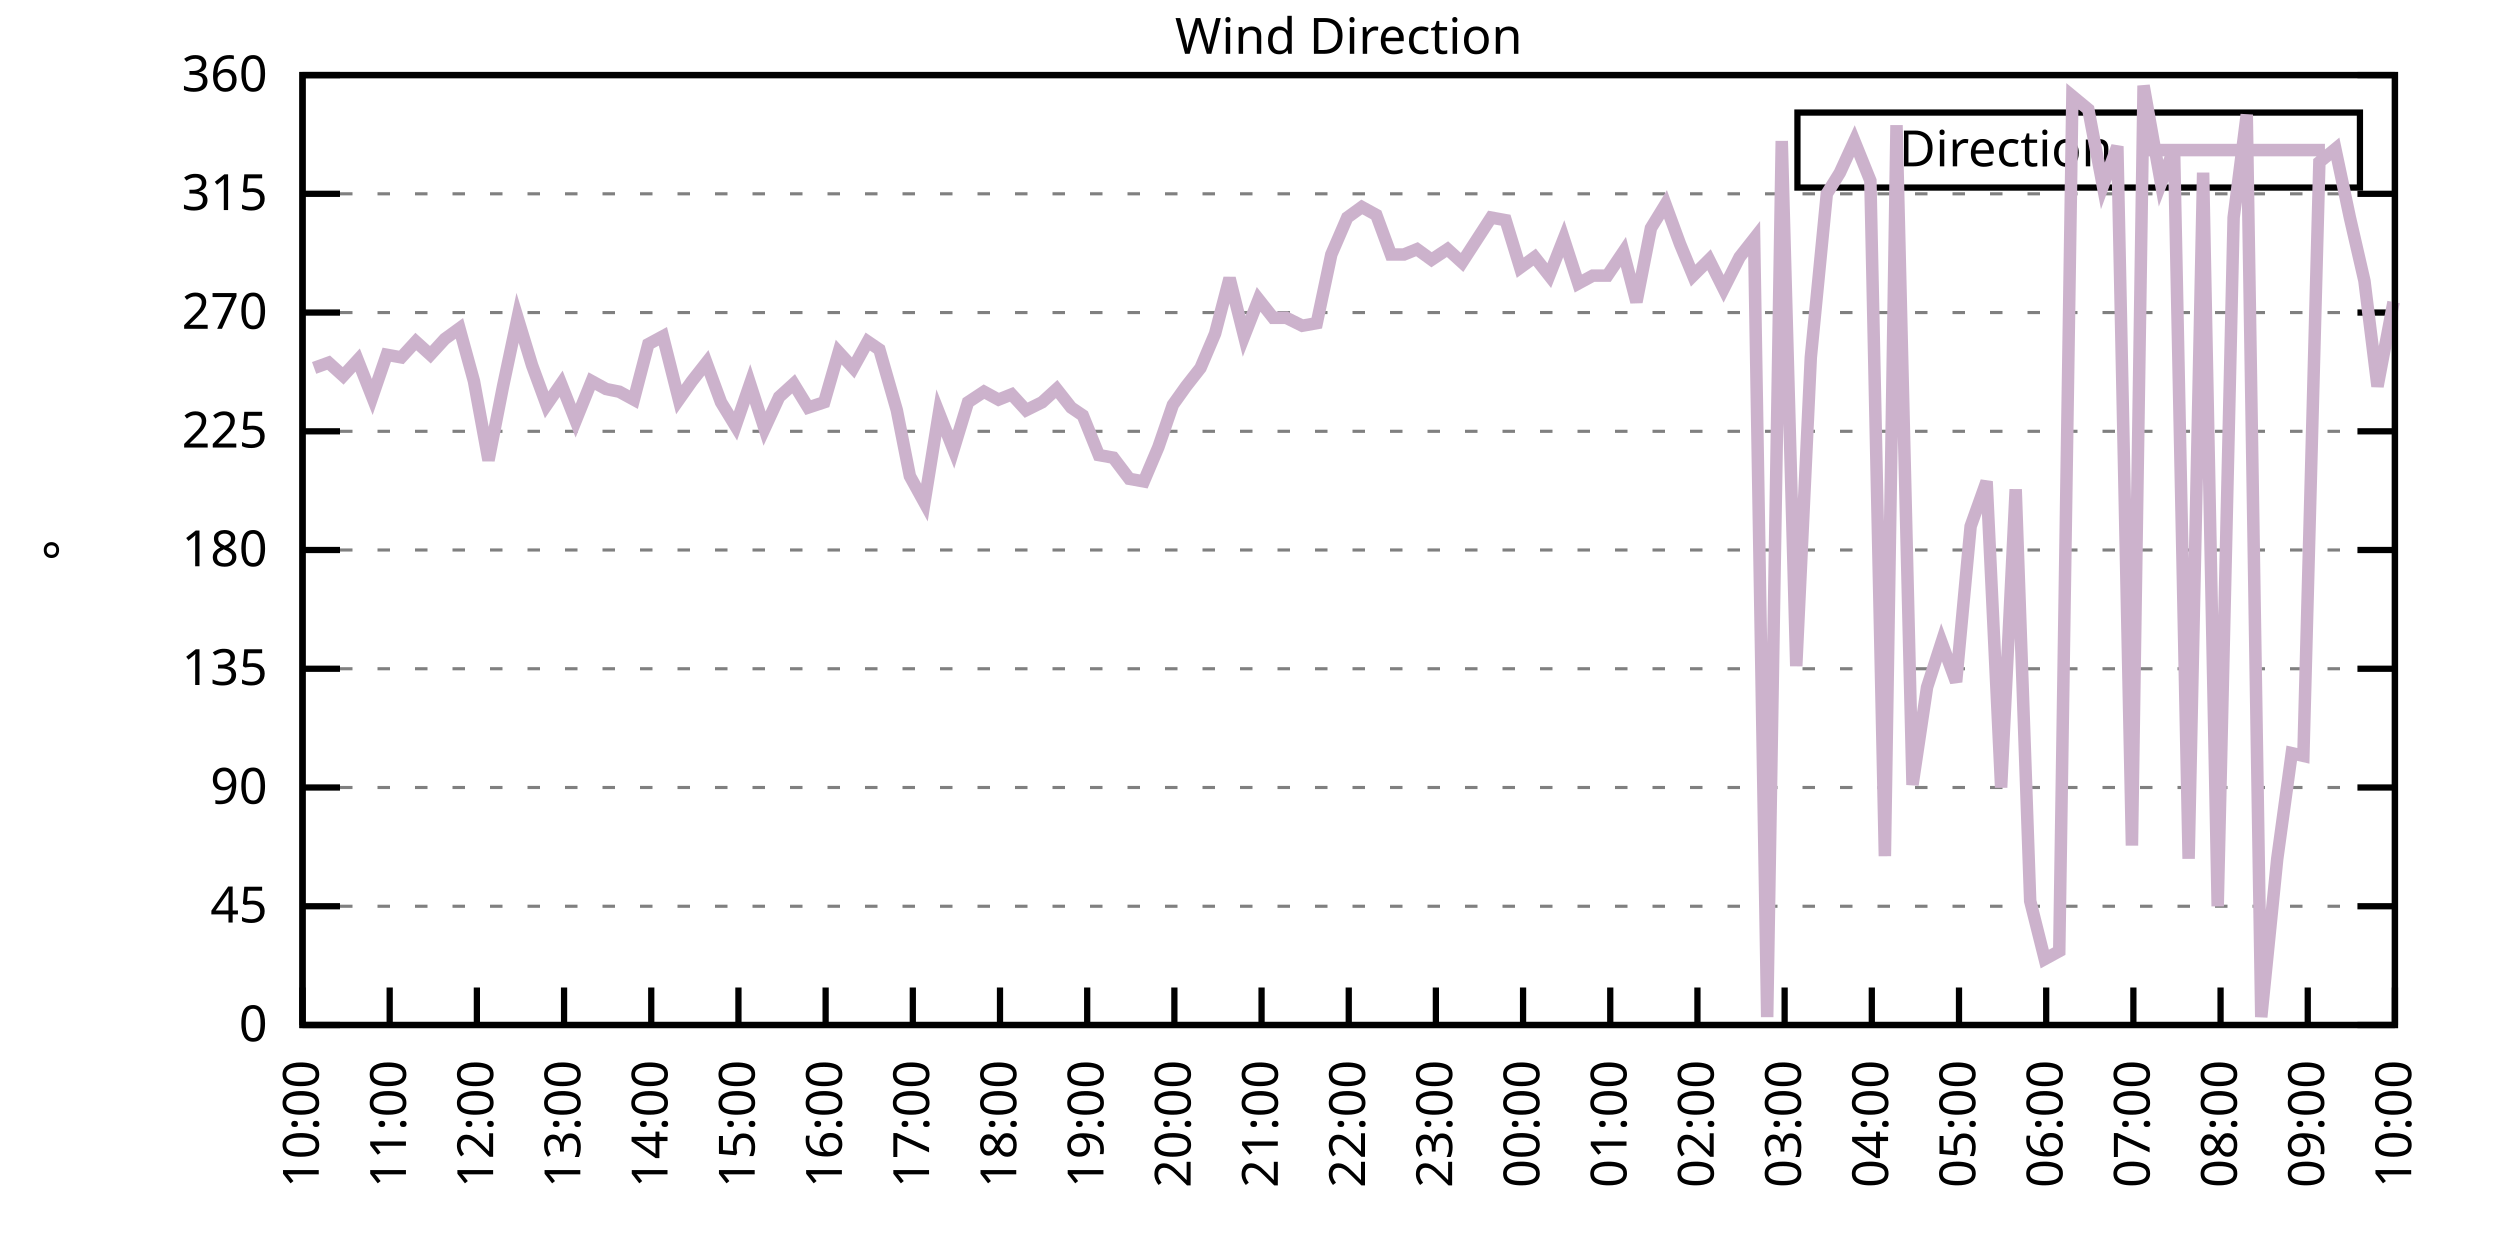
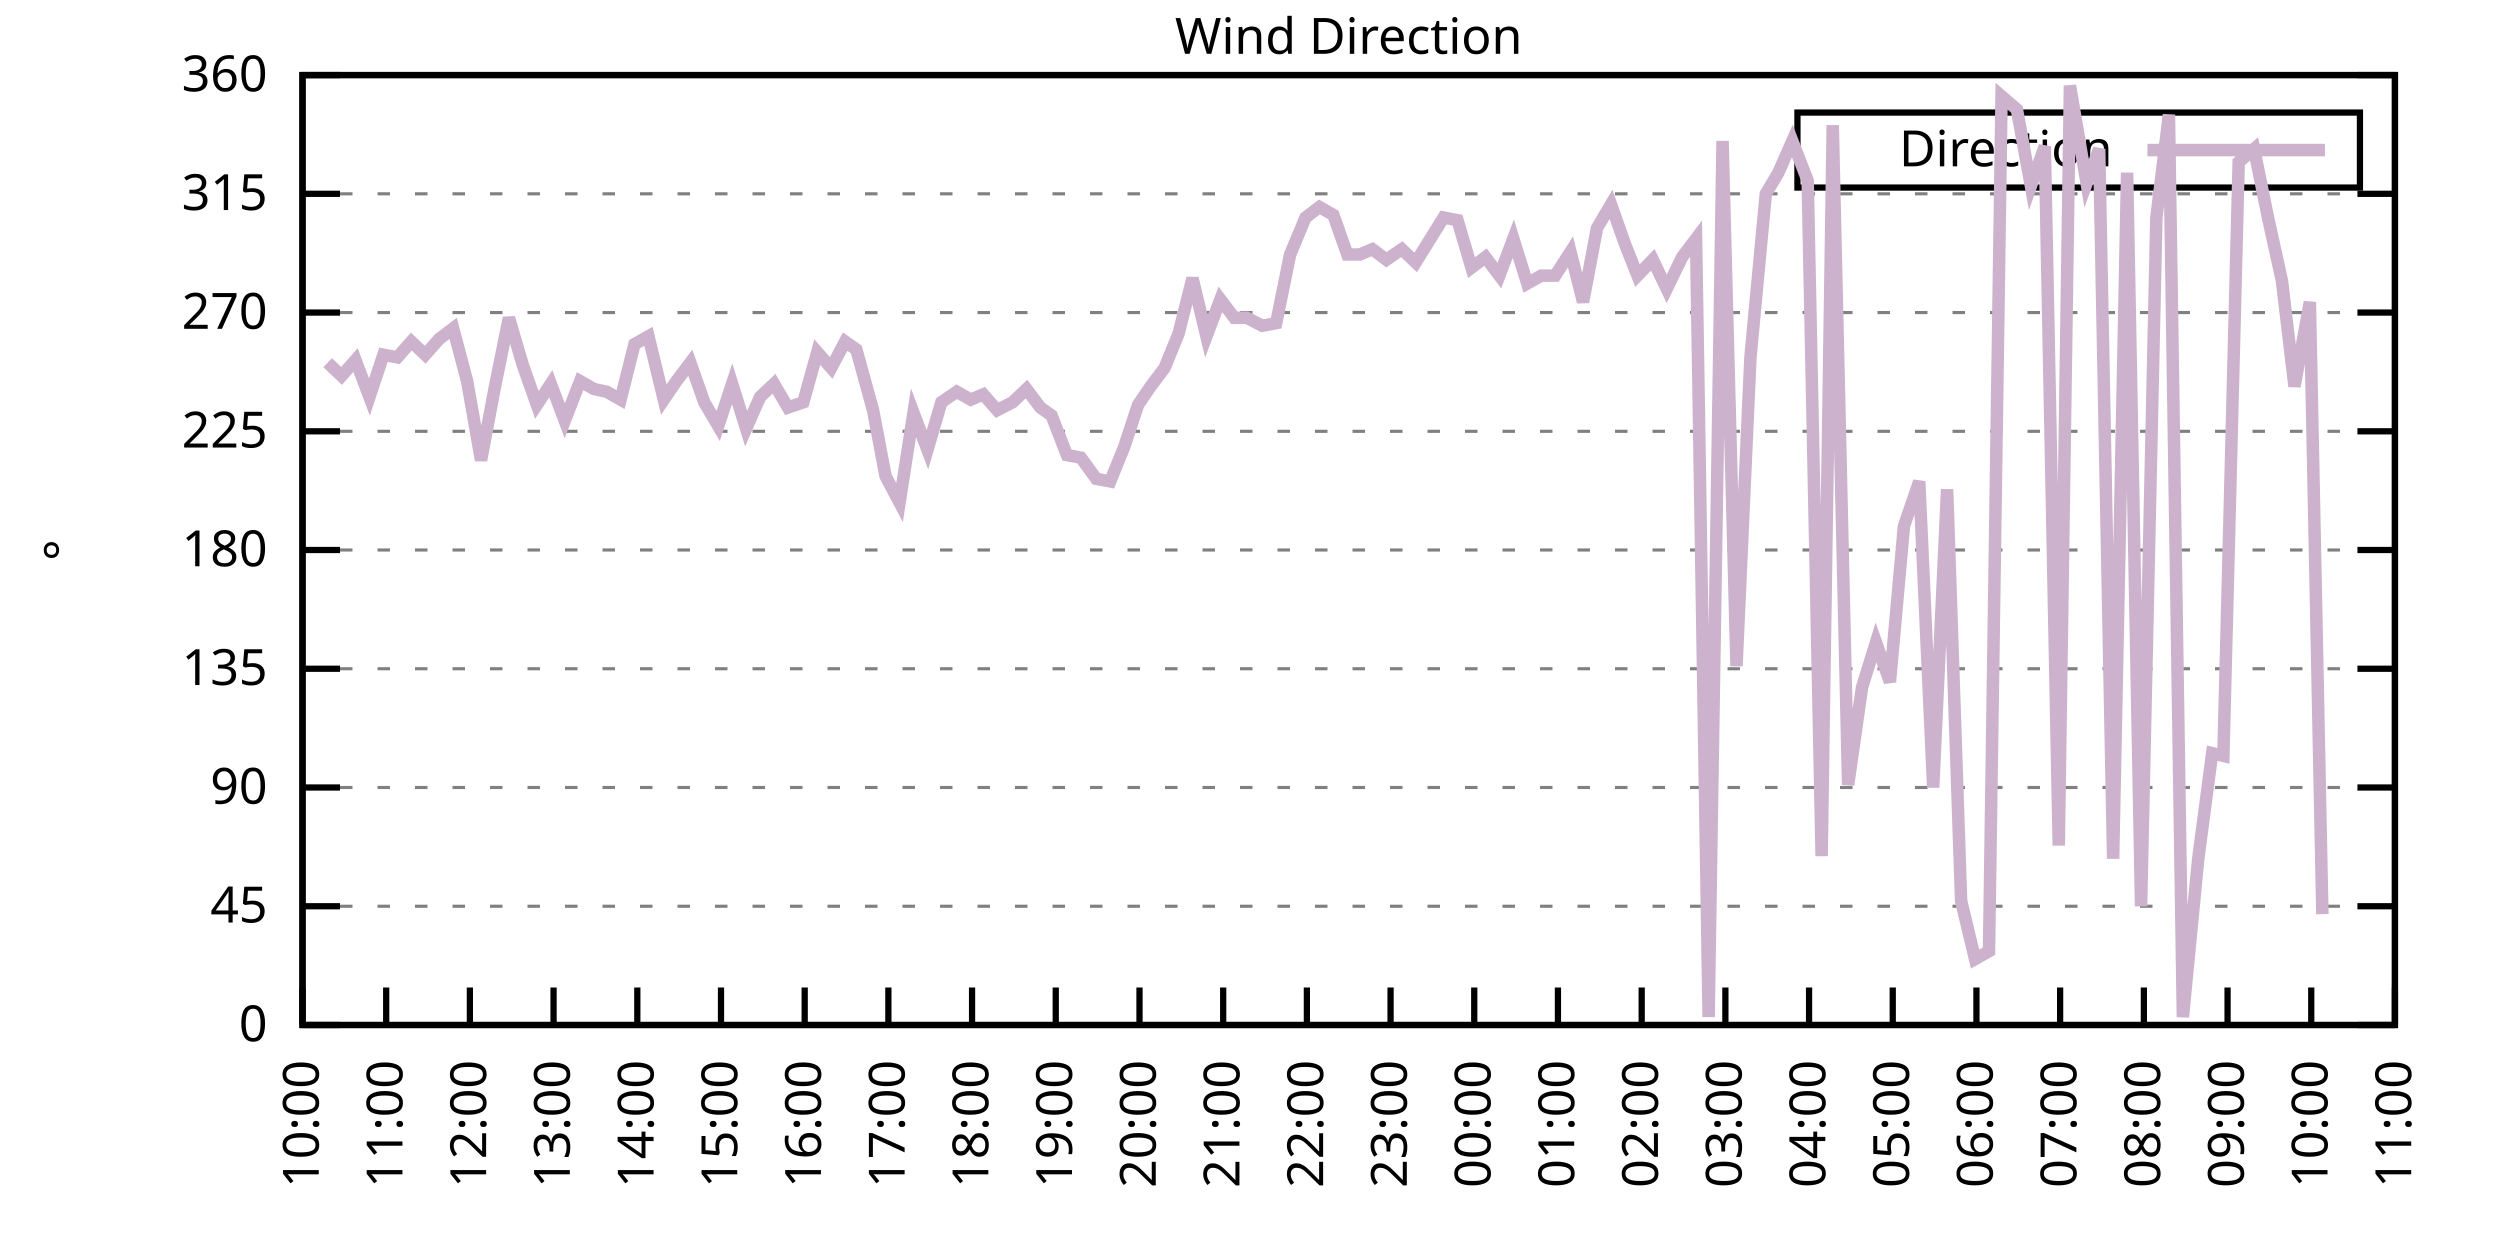
<svg xmlns="http://www.w3.org/2000/svg" xmlns:xlink="http://www.w3.org/1999/xlink" width="400" height="200" viewBox="0 0 400 200">
  <g id="gnuplot_canvas">
    <rect x="0" y="0" width="400" height="200" fill="none" />
    <defs>
      <circle id="gpDot" r="0.5" stroke-width="0.5" stroke="currentColor" />
      <path id="gpPt0" stroke-width="0.333" stroke="currentColor" d="M-1,0 h2 M0,-1 v2" />
      <path id="gpPt1" stroke-width="0.333" stroke="currentColor" d="M-1,-1 L1,1 M1,-1 L-1,1" />
      <path id="gpPt2" stroke-width="0.333" stroke="currentColor" d="M-1,0 L1,0 M0,-1 L0,1 M-1,-1 L1,1 M-1,1 L1,-1" />
      <rect id="gpPt3" stroke-width="0.333" stroke="currentColor" x="-1" y="-1" width="2" height="2" />
      <rect id="gpPt4" stroke-width="0.333" stroke="currentColor" fill="currentColor" x="-1" y="-1" width="2" height="2" />
      <circle id="gpPt5" stroke-width="0.333" stroke="currentColor" cx="0" cy="0" r="1" />
      <use xlink:href="#gpPt5" id="gpPt6" fill="currentColor" stroke="none" />
      <path id="gpPt7" stroke-width="0.333" stroke="currentColor" d="M0,-1.33 L-1.33,0.67 L1.33,0.67 z" />
      <use xlink:href="#gpPt7" id="gpPt8" fill="currentColor" stroke="none" />
      <use xlink:href="#gpPt7" id="gpPt9" stroke="currentColor" transform="rotate(180)" />
      <use xlink:href="#gpPt9" id="gpPt10" fill="currentColor" stroke="none" />
      <use xlink:href="#gpPt3" id="gpPt11" stroke="currentColor" transform="rotate(45)" />
      <use xlink:href="#gpPt11" id="gpPt12" fill="currentColor" stroke="none" />
      <path id="gpPt13" stroke-width="0.333" stroke="currentColor" d="M0,1.330 L1.265,0.411 L0.782,-1.067 L-0.782,-1.076 L-1.265,0.411 z" />
      <use xlink:href="#gpPt13" id="gpPt14" fill="currentColor" stroke="none" />
      <filter id="textbox" filterUnits="objectBoundingBox" x="0" y="0" height="1" width="1">
        <feFlood flood-color="white" flood-opacity="1" result="bgnd" />
        <feComposite in="SourceGraphic" in2="bgnd" operator="atop" />
      </filter>
      <filter id="greybox" filterUnits="objectBoundingBox" x="0" y="0" height="1" width="1">
        <feFlood flood-color="lightgrey" flood-opacity="1" result="grey" />
        <feComposite in="SourceGraphic" in2="grey" operator="atop" />
      </filter>
    </defs>
    <g fill="none" color="white" stroke="currentColor" stroke-width="1.00" stroke-linecap="butt" stroke-linejoin="miter">
</g>
    <g fill="none" color="black" stroke="currentColor" stroke-width="1.00" stroke-linecap="butt" stroke-linejoin="miter">
      <g stroke="none" shape-rendering="crispEdges">
        <polygon fill="rgb(255, 255, 255)" points="48.40,164.00 383.18,164.00 383.18,12.02 48.40,12.02 " />
      </g>
    </g>
    <g fill="none" color="black" stroke="currentColor" stroke-width="1.00" stroke-linecap="butt" stroke-linejoin="miter">
</g>
    <g fill="none" color="black" stroke="black" stroke-width="0.50" stroke-linecap="butt" stroke-linejoin="miter">
</g>
    <g fill="none" color="gray" stroke="currentColor" stroke-width="0.50" stroke-linecap="butt" stroke-linejoin="miter">
      <path stroke="gray" stroke-dasharray="2,4" class="gridline" d="M48.40,164.00 L383.19,164.00  " />
    </g>
    <g fill="none" color="gray" stroke="gray" stroke-width="1.00" stroke-linecap="butt" stroke-linejoin="miter">
</g>
    <g fill="none" color="black" stroke="currentColor" stroke-width="1.00" stroke-linecap="butt" stroke-linejoin="miter">
      <path stroke="black" d="M48.40,164.00 L54.40,164.00 M383.19,164.00 L377.19,164.00  " />
      <g transform="translate(42.80,166.60)" stroke="none" fill="black" font-family="Sans" font-size="8.00" text-anchor="end">
        <text>
          <tspan font-family="Sans"> 0</tspan>
        </text>
      </g>
    </g>
    <g fill="none" color="black" stroke="currentColor" stroke-width="1.00" stroke-linecap="butt" stroke-linejoin="miter">
</g>
    <g fill="none" color="black" stroke="black" stroke-width="0.50" stroke-linecap="butt" stroke-linejoin="miter">
</g>
    <g fill="none" color="gray" stroke="currentColor" stroke-width="0.50" stroke-linecap="butt" stroke-linejoin="miter">
      <path stroke="gray" stroke-dasharray="2,4" class="gridline" d="M48.40,145.00 L383.19,145.00  " />
    </g>
    <g fill="none" color="gray" stroke="gray" stroke-width="1.00" stroke-linecap="butt" stroke-linejoin="miter">
</g>
    <g fill="none" color="black" stroke="currentColor" stroke-width="1.00" stroke-linecap="butt" stroke-linejoin="miter">
      <path stroke="black" d="M48.40,145.00 L54.40,145.00 M383.19,145.00 L377.19,145.00  " />
      <g transform="translate(42.80,147.60)" stroke="none" fill="black" font-family="Sans" font-size="8.00" text-anchor="end">
        <text>
          <tspan font-family="Sans"> 45</tspan>
        </text>
      </g>
    </g>
    <g fill="none" color="black" stroke="currentColor" stroke-width="1.00" stroke-linecap="butt" stroke-linejoin="miter">
</g>
    <g fill="none" color="black" stroke="black" stroke-width="0.50" stroke-linecap="butt" stroke-linejoin="miter">
</g>
    <g fill="none" color="gray" stroke="currentColor" stroke-width="0.50" stroke-linecap="butt" stroke-linejoin="miter">
      <path stroke="gray" stroke-dasharray="2,4" class="gridline" d="M48.40,126.00 L383.19,126.00  " />
    </g>
    <g fill="none" color="gray" stroke="gray" stroke-width="1.00" stroke-linecap="butt" stroke-linejoin="miter">
</g>
    <g fill="none" color="black" stroke="currentColor" stroke-width="1.00" stroke-linecap="butt" stroke-linejoin="miter">
      <path stroke="black" d="M48.40,126.00 L54.40,126.00 M383.19,126.00 L377.19,126.00  " />
      <g transform="translate(42.80,128.60)" stroke="none" fill="black" font-family="Sans" font-size="8.00" text-anchor="end">
        <text>
          <tspan font-family="Sans"> 90</tspan>
        </text>
      </g>
    </g>
    <g fill="none" color="black" stroke="currentColor" stroke-width="1.00" stroke-linecap="butt" stroke-linejoin="miter">
</g>
    <g fill="none" color="black" stroke="black" stroke-width="0.50" stroke-linecap="butt" stroke-linejoin="miter">
</g>
    <g fill="none" color="gray" stroke="currentColor" stroke-width="0.50" stroke-linecap="butt" stroke-linejoin="miter">
      <path stroke="gray" stroke-dasharray="2,4" class="gridline" d="M48.40,107.00 L383.19,107.00  " />
    </g>
    <g fill="none" color="gray" stroke="gray" stroke-width="1.00" stroke-linecap="butt" stroke-linejoin="miter">
</g>
    <g fill="none" color="black" stroke="currentColor" stroke-width="1.00" stroke-linecap="butt" stroke-linejoin="miter">
      <path stroke="black" d="M48.40,107.00 L54.40,107.00 M383.19,107.00 L377.19,107.00  " />
      <g transform="translate(42.80,109.60)" stroke="none" fill="black" font-family="Sans" font-size="8.00" text-anchor="end">
        <text>
          <tspan font-family="Sans"> 135</tspan>
        </text>
      </g>
    </g>
    <g fill="none" color="black" stroke="currentColor" stroke-width="1.00" stroke-linecap="butt" stroke-linejoin="miter">
</g>
    <g fill="none" color="black" stroke="black" stroke-width="0.50" stroke-linecap="butt" stroke-linejoin="miter">
</g>
    <g fill="none" color="gray" stroke="currentColor" stroke-width="0.50" stroke-linecap="butt" stroke-linejoin="miter">
      <path stroke="gray" stroke-dasharray="2,4" class="gridline" d="M48.40,88.00 L383.19,88.00  " />
    </g>
    <g fill="none" color="gray" stroke="gray" stroke-width="1.00" stroke-linecap="butt" stroke-linejoin="miter">
</g>
    <g fill="none" color="black" stroke="currentColor" stroke-width="1.00" stroke-linecap="butt" stroke-linejoin="miter">
      <path stroke="black" d="M48.40,88.00 L54.40,88.00 M383.19,88.00 L377.19,88.00  " />
      <g transform="translate(42.80,90.60)" stroke="none" fill="black" font-family="Sans" font-size="8.00" text-anchor="end">
        <text>
          <tspan font-family="Sans"> 180</tspan>
        </text>
      </g>
    </g>
    <g fill="none" color="black" stroke="currentColor" stroke-width="1.00" stroke-linecap="butt" stroke-linejoin="miter">
</g>
    <g fill="none" color="black" stroke="black" stroke-width="0.50" stroke-linecap="butt" stroke-linejoin="miter">
</g>
    <g fill="none" color="gray" stroke="currentColor" stroke-width="0.50" stroke-linecap="butt" stroke-linejoin="miter">
      <path stroke="gray" stroke-dasharray="2,4" class="gridline" d="M48.40,69.01 L383.19,69.01  " />
    </g>
    <g fill="none" color="gray" stroke="gray" stroke-width="1.00" stroke-linecap="butt" stroke-linejoin="miter">
</g>
    <g fill="none" color="black" stroke="currentColor" stroke-width="1.00" stroke-linecap="butt" stroke-linejoin="miter">
      <path stroke="black" d="M48.40,69.01 L54.40,69.01 M383.19,69.01 L377.19,69.01  " />
      <g transform="translate(42.80,71.61)" stroke="none" fill="black" font-family="Sans" font-size="8.00" text-anchor="end">
        <text>
          <tspan font-family="Sans"> 225</tspan>
        </text>
      </g>
    </g>
    <g fill="none" color="black" stroke="currentColor" stroke-width="1.00" stroke-linecap="butt" stroke-linejoin="miter">
</g>
    <g fill="none" color="black" stroke="black" stroke-width="0.50" stroke-linecap="butt" stroke-linejoin="miter">
</g>
    <g fill="none" color="gray" stroke="currentColor" stroke-width="0.50" stroke-linecap="butt" stroke-linejoin="miter">
      <path stroke="gray" stroke-dasharray="2,4" class="gridline" d="M48.40,50.01 L383.19,50.01  " />
    </g>
    <g fill="none" color="gray" stroke="gray" stroke-width="1.00" stroke-linecap="butt" stroke-linejoin="miter">
</g>
    <g fill="none" color="black" stroke="currentColor" stroke-width="1.00" stroke-linecap="butt" stroke-linejoin="miter">
      <path stroke="black" d="M48.40,50.01 L54.40,50.01 M383.19,50.01 L377.19,50.01  " />
      <g transform="translate(42.80,52.61)" stroke="none" fill="black" font-family="Sans" font-size="8.00" text-anchor="end">
        <text>
          <tspan font-family="Sans"> 270</tspan>
        </text>
      </g>
    </g>
    <g fill="none" color="black" stroke="currentColor" stroke-width="1.00" stroke-linecap="butt" stroke-linejoin="miter">
</g>
    <g fill="none" color="black" stroke="black" stroke-width="0.50" stroke-linecap="butt" stroke-linejoin="miter">
</g>
    <g fill="none" color="gray" stroke="currentColor" stroke-width="0.50" stroke-linecap="butt" stroke-linejoin="miter">
      <path stroke="gray" stroke-dasharray="2,4" class="gridline" d="M48.40,31.01 L383.19,31.01  " />
    </g>
    <g fill="none" color="gray" stroke="gray" stroke-width="1.00" stroke-linecap="butt" stroke-linejoin="miter">
</g>
    <g fill="none" color="black" stroke="currentColor" stroke-width="1.00" stroke-linecap="butt" stroke-linejoin="miter">
      <path stroke="black" d="M48.40,31.01 L54.40,31.01 M383.19,31.01 L377.19,31.01  " />
      <g transform="translate(42.80,33.61)" stroke="none" fill="black" font-family="Sans" font-size="8.00" text-anchor="end">
        <text>
          <tspan font-family="Sans"> 315</tspan>
        </text>
      </g>
    </g>
    <g fill="none" color="black" stroke="currentColor" stroke-width="1.00" stroke-linecap="butt" stroke-linejoin="miter">
</g>
    <g fill="none" color="black" stroke="black" stroke-width="0.50" stroke-linecap="butt" stroke-linejoin="miter">
</g>
    <g fill="none" color="gray" stroke="currentColor" stroke-width="0.50" stroke-linecap="butt" stroke-linejoin="miter">
      <path stroke="gray" stroke-dasharray="2,4" class="gridline" d="M48.40,12.01 L383.19,12.01  " />
    </g>
    <g fill="none" color="gray" stroke="gray" stroke-width="1.00" stroke-linecap="butt" stroke-linejoin="miter">
</g>
    <g fill="none" color="black" stroke="currentColor" stroke-width="1.00" stroke-linecap="butt" stroke-linejoin="miter">
      <path stroke="black" d="M48.40,12.01 L54.40,12.01 M383.19,12.01 L377.19,12.01  " />
      <g transform="translate(42.80,14.61)" stroke="none" fill="black" font-family="Sans" font-size="8.00" text-anchor="end">
        <text>
          <tspan font-family="Sans"> 360</tspan>
        </text>
      </g>
    </g>
    <g fill="none" color="black" stroke="currentColor" stroke-width="1.00" stroke-linecap="butt" stroke-linejoin="miter">
      <path stroke="black" d="M48.40,164.00 L48.40,158.00  " />
      <g transform="translate(51.00,169.60) rotate(270.00)" stroke="none" fill="black" font-family="Sans" font-size="8.00" text-anchor="end">
        <text>
          <tspan font-family="Sans">10:00</tspan>
        </text>
      </g>
    </g>
    <g fill="none" color="black" stroke="currentColor" stroke-width="1.00" stroke-linecap="butt" stroke-linejoin="miter">
-       <path stroke="black" d="M62.35,164.00 L62.35,158.00  " />
-       <g transform="translate(64.95,169.60) rotate(270.00)" stroke="none" fill="black" font-family="Sans" font-size="8.00" text-anchor="end">
+       <path stroke="black" d="M61.79,164.00 L61.79,158.00  " />
+       <g transform="translate(64.39,169.60) rotate(270.00)" stroke="none" fill="black" font-family="Sans" font-size="8.00" text-anchor="end">
        <text>
          <tspan font-family="Sans">11:00</tspan>
        </text>
      </g>
    </g>
    <g fill="none" color="black" stroke="currentColor" stroke-width="1.00" stroke-linecap="butt" stroke-linejoin="miter">
-       <path stroke="black" d="M76.30,164.00 L76.30,158.00  " />
-       <g transform="translate(78.90,169.60) rotate(270.00)" stroke="none" fill="black" font-family="Sans" font-size="8.00" text-anchor="end">
+       <path stroke="black" d="M75.18,164.00 L75.18,158.00  " />
+       <g transform="translate(77.78,169.60) rotate(270.00)" stroke="none" fill="black" font-family="Sans" font-size="8.00" text-anchor="end">
        <text>
          <tspan font-family="Sans">12:00</tspan>
        </text>
      </g>
    </g>
    <g fill="none" color="black" stroke="currentColor" stroke-width="1.00" stroke-linecap="butt" stroke-linejoin="miter">
-       <path stroke="black" d="M90.25,164.00 L90.25,158.00  " />
-       <g transform="translate(92.85,169.60) rotate(270.00)" stroke="none" fill="black" font-family="Sans" font-size="8.00" text-anchor="end">
+       <path stroke="black" d="M88.57,164.00 L88.57,158.00  " />
+       <g transform="translate(91.17,169.60) rotate(270.00)" stroke="none" fill="black" font-family="Sans" font-size="8.00" text-anchor="end">
        <text>
          <tspan font-family="Sans">13:00</tspan>
        </text>
      </g>
    </g>
    <g fill="none" color="black" stroke="currentColor" stroke-width="1.00" stroke-linecap="butt" stroke-linejoin="miter">
-       <path stroke="black" d="M104.20,164.00 L104.20,158.00  " />
-       <g transform="translate(106.80,169.60) rotate(270.00)" stroke="none" fill="black" font-family="Sans" font-size="8.00" text-anchor="end">
+       <path stroke="black" d="M101.97,164.00 L101.97,158.00  " />
+       <g transform="translate(104.57,169.60) rotate(270.00)" stroke="none" fill="black" font-family="Sans" font-size="8.00" text-anchor="end">
        <text>
          <tspan font-family="Sans">14:00</tspan>
        </text>
      </g>
    </g>
    <g fill="none" color="black" stroke="currentColor" stroke-width="1.00" stroke-linecap="butt" stroke-linejoin="miter">
-       <path stroke="black" d="M118.15,164.00 L118.15,158.00  " />
-       <g transform="translate(120.75,169.60) rotate(270.00)" stroke="none" fill="black" font-family="Sans" font-size="8.00" text-anchor="end">
+       <path stroke="black" d="M115.36,164.00 L115.36,158.00  " />
+       <g transform="translate(117.96,169.60) rotate(270.00)" stroke="none" fill="black" font-family="Sans" font-size="8.00" text-anchor="end">
        <text>
          <tspan font-family="Sans">15:00</tspan>
        </text>
      </g>
    </g>
    <g fill="none" color="black" stroke="currentColor" stroke-width="1.00" stroke-linecap="butt" stroke-linejoin="miter">
-       <path stroke="black" d="M132.10,164.00 L132.10,158.00  " />
-       <g transform="translate(134.70,169.60) rotate(270.00)" stroke="none" fill="black" font-family="Sans" font-size="8.00" text-anchor="end">
+       <path stroke="black" d="M128.75,164.00 L128.75,158.00  " />
+       <g transform="translate(131.35,169.60) rotate(270.00)" stroke="none" fill="black" font-family="Sans" font-size="8.00" text-anchor="end">
        <text>
          <tspan font-family="Sans">16:00</tspan>
        </text>
      </g>
    </g>
    <g fill="none" color="black" stroke="currentColor" stroke-width="1.00" stroke-linecap="butt" stroke-linejoin="miter">
-       <path stroke="black" d="M146.05,164.00 L146.05,158.00  " />
-       <g transform="translate(148.65,169.60) rotate(270.00)" stroke="none" fill="black" font-family="Sans" font-size="8.00" text-anchor="end">
+       <path stroke="black" d="M142.14,164.00 L142.14,158.00  " />
+       <g transform="translate(144.74,169.60) rotate(270.00)" stroke="none" fill="black" font-family="Sans" font-size="8.00" text-anchor="end">
        <text>
          <tspan font-family="Sans">17:00</tspan>
        </text>
      </g>
    </g>
    <g fill="none" color="black" stroke="currentColor" stroke-width="1.00" stroke-linecap="butt" stroke-linejoin="miter">
-       <path stroke="black" d="M160.00,164.00 L160.00,158.00  " />
-       <g transform="translate(162.60,169.60) rotate(270.00)" stroke="none" fill="black" font-family="Sans" font-size="8.00" text-anchor="end">
+       <path stroke="black" d="M155.53,164.00 L155.53,158.00  " />
+       <g transform="translate(158.13,169.60) rotate(270.00)" stroke="none" fill="black" font-family="Sans" font-size="8.00" text-anchor="end">
        <text>
          <tspan font-family="Sans">18:00</tspan>
        </text>
      </g>
    </g>
    <g fill="none" color="black" stroke="currentColor" stroke-width="1.00" stroke-linecap="butt" stroke-linejoin="miter">
-       <path stroke="black" d="M173.95,164.00 L173.95,158.00  " />
-       <g transform="translate(176.55,169.60) rotate(270.00)" stroke="none" fill="black" font-family="Sans" font-size="8.00" text-anchor="end">
+       <path stroke="black" d="M168.92,164.00 L168.92,158.00  " />
+       <g transform="translate(171.52,169.60) rotate(270.00)" stroke="none" fill="black" font-family="Sans" font-size="8.00" text-anchor="end">
        <text>
          <tspan font-family="Sans">19:00</tspan>
        </text>
      </g>
    </g>
    <g fill="none" color="black" stroke="currentColor" stroke-width="1.00" stroke-linecap="butt" stroke-linejoin="miter">
-       <path stroke="black" d="M187.90,164.00 L187.90,158.00  " />
-       <g transform="translate(190.50,169.60) rotate(270.00)" stroke="none" fill="black" font-family="Sans" font-size="8.00" text-anchor="end">
+       <path stroke="black" d="M182.32,164.00 L182.32,158.00  " />
+       <g transform="translate(184.92,169.60) rotate(270.00)" stroke="none" fill="black" font-family="Sans" font-size="8.00" text-anchor="end">
        <text>
          <tspan font-family="Sans">20:00</tspan>
        </text>
      </g>
    </g>
    <g fill="none" color="black" stroke="currentColor" stroke-width="1.00" stroke-linecap="butt" stroke-linejoin="miter">
-       <path stroke="black" d="M201.85,164.00 L201.85,158.00  " />
-       <g transform="translate(204.45,169.60) rotate(270.00)" stroke="none" fill="black" font-family="Sans" font-size="8.00" text-anchor="end">
+       <path stroke="black" d="M195.71,164.00 L195.71,158.00  " />
+       <g transform="translate(198.31,169.60) rotate(270.00)" stroke="none" fill="black" font-family="Sans" font-size="8.00" text-anchor="end">
        <text>
          <tspan font-family="Sans">21:00</tspan>
        </text>
      </g>
    </g>
    <g fill="none" color="black" stroke="currentColor" stroke-width="1.00" stroke-linecap="butt" stroke-linejoin="miter">
-       <path stroke="black" d="M215.80,164.00 L215.80,158.00  " />
-       <g transform="translate(218.40,169.60) rotate(270.00)" stroke="none" fill="black" font-family="Sans" font-size="8.00" text-anchor="end">
+       <path stroke="black" d="M209.10,164.00 L209.10,158.00  " />
+       <g transform="translate(211.70,169.60) rotate(270.00)" stroke="none" fill="black" font-family="Sans" font-size="8.00" text-anchor="end">
        <text>
          <tspan font-family="Sans">22:00</tspan>
        </text>
      </g>
    </g>
    <g fill="none" color="black" stroke="currentColor" stroke-width="1.00" stroke-linecap="butt" stroke-linejoin="miter">
-       <path stroke="black" d="M229.74,164.00 L229.74,158.00  " />
-       <g transform="translate(232.34,169.60) rotate(270.00)" stroke="none" fill="black" font-family="Sans" font-size="8.00" text-anchor="end">
+       <path stroke="black" d="M222.49,164.00 L222.49,158.00  " />
+       <g transform="translate(225.09,169.60) rotate(270.00)" stroke="none" fill="black" font-family="Sans" font-size="8.00" text-anchor="end">
        <text>
          <tspan font-family="Sans">23:00</tspan>
        </text>
      </g>
    </g>
    <g fill="none" color="black" stroke="currentColor" stroke-width="1.00" stroke-linecap="butt" stroke-linejoin="miter">
-       <path stroke="black" d="M243.69,164.00 L243.69,158.00  " />
-       <g transform="translate(246.29,169.60) rotate(270.00)" stroke="none" fill="black" font-family="Sans" font-size="8.00" text-anchor="end">
+       <path stroke="black" d="M235.88,164.00 L235.88,158.00  " />
+       <g transform="translate(238.48,169.60) rotate(270.00)" stroke="none" fill="black" font-family="Sans" font-size="8.00" text-anchor="end">
        <text>
          <tspan font-family="Sans">00:00</tspan>
        </text>
      </g>
    </g>
    <g fill="none" color="black" stroke="currentColor" stroke-width="1.00" stroke-linecap="butt" stroke-linejoin="miter">
-       <path stroke="black" d="M257.64,164.00 L257.64,158.00  " />
-       <g transform="translate(260.24,169.60) rotate(270.00)" stroke="none" fill="black" font-family="Sans" font-size="8.00" text-anchor="end">
+       <path stroke="black" d="M249.27,164.00 L249.27,158.00  " />
+       <g transform="translate(251.87,169.60) rotate(270.00)" stroke="none" fill="black" font-family="Sans" font-size="8.00" text-anchor="end">
        <text>
          <tspan font-family="Sans">01:00</tspan>
        </text>
      </g>
    </g>
    <g fill="none" color="black" stroke="currentColor" stroke-width="1.00" stroke-linecap="butt" stroke-linejoin="miter">
-       <path stroke="black" d="M271.59,164.00 L271.59,158.00  " />
-       <g transform="translate(274.19,169.60) rotate(270.00)" stroke="none" fill="black" font-family="Sans" font-size="8.00" text-anchor="end">
+       <path stroke="black" d="M262.67,164.00 L262.67,158.00  " />
+       <g transform="translate(265.27,169.60) rotate(270.00)" stroke="none" fill="black" font-family="Sans" font-size="8.00" text-anchor="end">
        <text>
          <tspan font-family="Sans">02:00</tspan>
        </text>
      </g>
    </g>
    <g fill="none" color="black" stroke="currentColor" stroke-width="1.00" stroke-linecap="butt" stroke-linejoin="miter">
-       <path stroke="black" d="M285.54,164.00 L285.54,158.00  " />
-       <g transform="translate(288.14,169.60) rotate(270.00)" stroke="none" fill="black" font-family="Sans" font-size="8.00" text-anchor="end">
+       <path stroke="black" d="M276.06,164.00 L276.06,158.00  " />
+       <g transform="translate(278.66,169.60) rotate(270.00)" stroke="none" fill="black" font-family="Sans" font-size="8.00" text-anchor="end">
        <text>
          <tspan font-family="Sans">03:00</tspan>
        </text>
      </g>
    </g>
    <g fill="none" color="black" stroke="currentColor" stroke-width="1.00" stroke-linecap="butt" stroke-linejoin="miter">
-       <path stroke="black" d="M299.49,164.00 L299.49,158.00  " />
-       <g transform="translate(302.09,169.60) rotate(270.00)" stroke="none" fill="black" font-family="Sans" font-size="8.00" text-anchor="end">
+       <path stroke="black" d="M289.45,164.00 L289.45,158.00  " />
+       <g transform="translate(292.05,169.60) rotate(270.00)" stroke="none" fill="black" font-family="Sans" font-size="8.00" text-anchor="end">
        <text>
          <tspan font-family="Sans">04:00</tspan>
        </text>
      </g>
    </g>
    <g fill="none" color="black" stroke="currentColor" stroke-width="1.00" stroke-linecap="butt" stroke-linejoin="miter">
-       <path stroke="black" d="M313.44,164.00 L313.44,158.00  " />
-       <g transform="translate(316.04,169.60) rotate(270.00)" stroke="none" fill="black" font-family="Sans" font-size="8.00" text-anchor="end">
+       <path stroke="black" d="M302.84,164.00 L302.84,158.00  " />
+       <g transform="translate(305.44,169.60) rotate(270.00)" stroke="none" fill="black" font-family="Sans" font-size="8.00" text-anchor="end">
        <text>
          <tspan font-family="Sans">05:00</tspan>
        </text>
      </g>
    </g>
    <g fill="none" color="black" stroke="currentColor" stroke-width="1.00" stroke-linecap="butt" stroke-linejoin="miter">
-       <path stroke="black" d="M327.39,164.00 L327.39,158.00  " />
-       <g transform="translate(329.99,169.60) rotate(270.00)" stroke="none" fill="black" font-family="Sans" font-size="8.00" text-anchor="end">
+       <path stroke="black" d="M316.23,164.00 L316.23,158.00  " />
+       <g transform="translate(318.83,169.60) rotate(270.00)" stroke="none" fill="black" font-family="Sans" font-size="8.00" text-anchor="end">
        <text>
          <tspan font-family="Sans">06:00</tspan>
        </text>
      </g>
    </g>
    <g fill="none" color="black" stroke="currentColor" stroke-width="1.00" stroke-linecap="butt" stroke-linejoin="miter">
-       <path stroke="black" d="M341.34,164.00 L341.34,158.00  " />
-       <g transform="translate(343.94,169.60) rotate(270.00)" stroke="none" fill="black" font-family="Sans" font-size="8.00" text-anchor="end">
+       <path stroke="black" d="M329.62,164.00 L329.62,158.00  " />
+       <g transform="translate(332.22,169.60) rotate(270.00)" stroke="none" fill="black" font-family="Sans" font-size="8.00" text-anchor="end">
        <text>
          <tspan font-family="Sans">07:00</tspan>
        </text>
      </g>
    </g>
    <g fill="none" color="black" stroke="currentColor" stroke-width="1.00" stroke-linecap="butt" stroke-linejoin="miter">
-       <path stroke="black" d="M355.29,164.00 L355.29,158.00  " />
-       <g transform="translate(357.89,169.60) rotate(270.00)" stroke="none" fill="black" font-family="Sans" font-size="8.00" text-anchor="end">
+       <path stroke="black" d="M343.02,164.00 L343.02,158.00  " />
+       <g transform="translate(345.62,169.60) rotate(270.00)" stroke="none" fill="black" font-family="Sans" font-size="8.00" text-anchor="end">
        <text>
          <tspan font-family="Sans">08:00</tspan>
        </text>
      </g>
    </g>
    <g fill="none" color="black" stroke="currentColor" stroke-width="1.00" stroke-linecap="butt" stroke-linejoin="miter">
-       <path stroke="black" d="M369.24,164.00 L369.24,158.00  " />
-       <g transform="translate(371.84,169.60) rotate(270.00)" stroke="none" fill="black" font-family="Sans" font-size="8.00" text-anchor="end">
+       <path stroke="black" d="M356.41,164.00 L356.41,158.00  " />
+       <g transform="translate(359.01,169.60) rotate(270.00)" stroke="none" fill="black" font-family="Sans" font-size="8.00" text-anchor="end">
        <text>
          <tspan font-family="Sans">09:00</tspan>
+         </text>
+       </g>
+     </g>
+     <g fill="none" color="black" stroke="currentColor" stroke-width="1.00" stroke-linecap="butt" stroke-linejoin="miter">
+       <path stroke="black" d="M369.80,164.00 L369.80,158.00  " />
+       <g transform="translate(372.40,169.60) rotate(270.00)" stroke="none" fill="black" font-family="Sans" font-size="8.00" text-anchor="end">
+         <text>
+           <tspan font-family="Sans">10:00</tspan>
        </text>
      </g>
    </g>
    <g fill="none" color="black" stroke="currentColor" stroke-width="1.00" stroke-linecap="butt" stroke-linejoin="miter">
      <path stroke="black" d="M383.19,164.00 L383.19,158.00  " />
      <g transform="translate(385.79,169.60) rotate(270.00)" stroke="none" fill="black" font-family="Sans" font-size="8.00" text-anchor="end">
        <text>
-           <tspan font-family="Sans">10:00</tspan>
+           <tspan font-family="Sans">11:00</tspan>
        </text>
      </g>
    </g>
    <g fill="none" color="black" stroke="currentColor" stroke-width="1.00" stroke-linecap="butt" stroke-linejoin="miter">
</g>
    <g fill="none" color="black" stroke="currentColor" stroke-width="1.00" stroke-linecap="butt" stroke-linejoin="miter">
      <path stroke="black" d="M48.40,12.01 L48.40,164.00 L383.19,164.00 L383.19,12.01 L48.40,12.01 Z  " />
    </g>
    <g fill="none" color="black" stroke="currentColor" stroke-width="1.00" stroke-linecap="butt" stroke-linejoin="miter">
</g>
    <g fill="none" color="black" stroke="currentColor" stroke-width="1.00" stroke-linecap="butt" stroke-linejoin="miter">
      <path stroke="black" d="M287.59,30.01 L287.59,18.01 L377.59,18.01 L377.59,30.01 L287.59,30.01 Z  " />
    </g>
    <g id="Wind_direction_plot_1">
      <g fill="none" color="white" stroke="black" stroke-width="2.00" stroke-linecap="butt" stroke-linejoin="miter">
</g>
      <g fill="none" color="black" stroke="currentColor" stroke-width="2.00" stroke-linecap="butt" stroke-linejoin="miter">
        <g transform="translate(337.99,26.61)" stroke="none" fill="black" font-family="Sans" font-size="8.00" text-anchor="end">
          <text>
            <tspan font-family="Sans">Direction</tspan>
          </text>
        </g>
      </g>
      <g fill="none" color="black" stroke="currentColor" stroke-width="2.00" stroke-linecap="butt" stroke-linejoin="miter">
-         <path stroke="rgb(204, 178, 204)" d="M343.59,24.01 L371.99,24.01 M50.26,58.87 L52.58,58.03 L54.91,60.14 L57.23,57.61 L59.56,63.52 L61.88,56.76   L64.21,57.18 L66.53,54.65 L68.86,56.76 L71.18,54.23 L73.51,52.54 L75.83,60.98 L78.16,73.65 L80.48,61.83   L82.81,50.85 L85.13,58.45 L87.46,64.78 L89.78,61.41 L92.11,67.32 L94.67,60.98 L96.99,62.25 L99.08,62.67   L101.41,63.94 L103.73,55.07 L106.06,53.81 L108.62,63.94 L110.71,60.98 L113.03,58.03 L115.36,64.36 L117.68,68.16   L120.01,61.41 L122.33,68.58 L124.66,63.52 L126.98,61.41 L129.31,65.21 L131.87,64.36 L134.19,56.34 L136.51,58.87   L138.84,54.65 L140.70,55.92 L143.49,65.63 L145.58,76.18 L147.91,80.41 L150.23,66.05 L152.56,71.96 L154.88,64.36   L157.44,62.67 L159.76,63.94 L161.86,63.10 L164.18,65.63 L166.74,64.36 L169.06,62.25 L171.39,65.21 L173.25,66.47   L175.81,72.81 L178.13,73.23 L180.69,76.61 L183.01,77.03 L185.34,71.54 L187.66,64.78 L189.76,61.83 L192.08,58.87   L194.41,53.39 L196.73,44.52 L199.06,53.81 L201.38,47.90 L203.71,50.85 L205.80,50.85 L208.36,52.12 L210.68,51.70   L213.01,40.72 L215.56,34.81 L217.89,33.12 L220.21,34.39 L222.54,40.72 L224.63,40.72 L226.72,39.87 L229.05,41.56   L231.60,39.87 L233.93,41.99 L238.58,34.81 L240.90,35.23 L243.23,42.83 L245.55,41.14 L247.88,44.10 L250.20,38.19   L252.53,45.36 L254.85,44.10 L257.18,44.10 L259.74,40.30 L261.83,48.32 L264.15,36.50 L266.48,32.70 L268.80,39.03   L270.90,44.10 L273.45,41.56 L275.78,46.21 L278.34,41.14 L280.66,38.19 L282.75,162.73 L285.08,22.56 L287.40,106.58   L289.73,57.18 L292.29,31.01 L294.38,27.63 L296.70,22.56 L299.26,28.90 L301.58,136.98 L303.44,20.03 L306.00,125.58   L308.33,109.96 L310.65,102.78 L312.98,109.11 L315.30,84.21 L317.86,77.03 L320.18,126.00 L322.51,78.29 L324.83,144.16   L327.16,153.45 L329.48,152.18 L331.58,15.39 L334.13,17.50 L336.46,29.74 L338.78,23.41 L341.11,135.29 L342.97,13.70   L345.76,29.32 L347.85,23.83 L350.18,137.40 L352.50,27.63 L354.83,145.00 L357.38,34.81 L359.48,18.34 L361.80,162.73   L364.36,137.40 L366.68,120.51 L368.54,120.94 L371.10,25.94 L373.66,23.83 L375.98,34.81 L378.31,44.94 L380.40,61.83   L382.96,48.32  " />
+         <path stroke="rgb(204, 178, 204)" d="M343.59,24.01 L371.99,24.01 M52.42,58.03 L54.65,60.14 L56.88,57.61 L59.11,63.52 L61.35,56.76 L63.58,57.18   L65.81,54.65 L68.04,56.76 L70.27,54.23 L72.50,52.54 L74.74,60.98 L76.97,73.65 L79.20,61.83 L81.43,50.85   L83.66,58.45 L85.90,64.78 L88.13,61.41 L90.36,67.32 L92.82,60.98 L95.05,62.25 L97.06,62.67 L99.29,63.94   L101.52,55.07 L103.75,53.81 L106.21,63.94 L108.22,60.98 L110.45,58.03 L112.68,64.36 L114.91,68.16 L117.14,61.41   L119.38,68.58 L121.61,63.52 L123.84,61.41 L126.07,65.21 L128.53,64.36 L130.76,56.34 L132.99,58.87 L135.22,54.65   L137.01,55.92 L139.69,65.63 L141.69,76.18 L143.93,80.41 L146.16,66.05 L148.39,71.96 L150.62,64.36 L153.08,62.67   L155.31,63.94 L157.32,63.10 L159.55,65.63 L162.01,64.36 L164.24,62.25 L166.47,65.21 L168.25,66.47 L170.71,72.81   L172.94,73.23 L175.40,76.61 L177.63,77.03 L179.86,71.54 L182.09,64.78 L184.10,61.83 L186.33,58.87 L188.57,53.39   L190.80,44.52 L193.03,53.81 L195.26,47.90 L197.49,50.85 L199.50,50.85 L201.96,52.12 L204.19,51.70 L206.42,40.72   L208.88,34.81 L211.11,33.12 L213.34,34.39 L215.57,40.72 L217.58,40.72 L219.59,39.87 L221.82,41.56 L224.28,39.87   L226.51,41.99 L230.97,34.81 L233.20,35.23 L235.44,42.83 L237.67,41.14 L239.90,44.10 L242.13,38.19 L244.36,45.36   L246.60,44.10 L248.83,44.10 L251.28,40.30 L253.29,48.32 L255.52,36.50 L257.76,32.70 L259.99,39.03 L262.00,44.10   L264.45,41.56 L266.68,46.21 L269.14,41.14 L271.37,38.19 L273.38,162.73 L275.61,22.56 L277.84,106.58 L280.07,57.18   L282.53,31.01 L284.54,27.63 L286.77,22.56 L289.23,28.90 L291.46,136.98 L293.24,20.03 L295.70,125.58 L297.93,109.96   L300.16,102.78 L302.39,109.11 L304.63,84.21 L307.08,77.03 L309.31,126.00 L311.54,78.29 L313.78,144.16 L316.01,153.45   L318.24,152.18 L320.25,15.39 L322.70,17.50 L324.94,29.74 L327.17,23.41 L329.40,135.29 L331.19,13.70 L333.86,29.32   L335.87,23.83 L338.10,137.40 L340.34,27.63 L342.57,145.00 L345.02,34.81 L347.03,18.34 L349.26,162.73 L351.72,137.40   L353.95,120.51 L355.74,120.94 L358.19,25.94 L360.65,23.83 L362.88,34.81 L365.11,44.94 L367.12,61.83 L369.58,48.32   L371.58,146.27  " />
      </g>
    </g>
    <g fill="none" color="black" stroke="currentColor" stroke-width="2.00" stroke-linecap="butt" stroke-linejoin="miter">
</g>
    <g fill="none" color="black" stroke="black" stroke-width="1.00" stroke-linecap="butt" stroke-linejoin="miter">
</g>
    <g fill="none" color="black" stroke="currentColor" stroke-width="1.00" stroke-linecap="butt" stroke-linejoin="miter">
      <path stroke="black" d="M48.40,12.01 L48.40,164.00 L383.19,164.00 L383.19,12.01 L48.40,12.01 Z  " />
      <g transform="translate(12.80,88.01) rotate(270.00)" stroke="none" fill="black" font-family="Sans" font-size="8.00" text-anchor="middle">
        <text>
          <tspan font-family="Sans">°</tspan>
        </text>
      </g>
    </g>
    <g fill="none" color="black" stroke="currentColor" stroke-width="1.00" stroke-linecap="butt" stroke-linejoin="miter">
</g>
    <g fill="none" color="black" stroke="currentColor" stroke-width="1.00" stroke-linecap="butt" stroke-linejoin="miter">
      <g transform="translate(215.79,8.61)" stroke="none" fill="black" font-family="Sans" font-size="8.00" text-anchor="middle">
        <text>
          <tspan font-family="Sans">Wind Direction</tspan>
        </text>
      </g>
    </g>
    <g fill="none" color="black" stroke="currentColor" stroke-width="1.00" stroke-linecap="butt" stroke-linejoin="miter">
</g>
  </g>
</svg>
